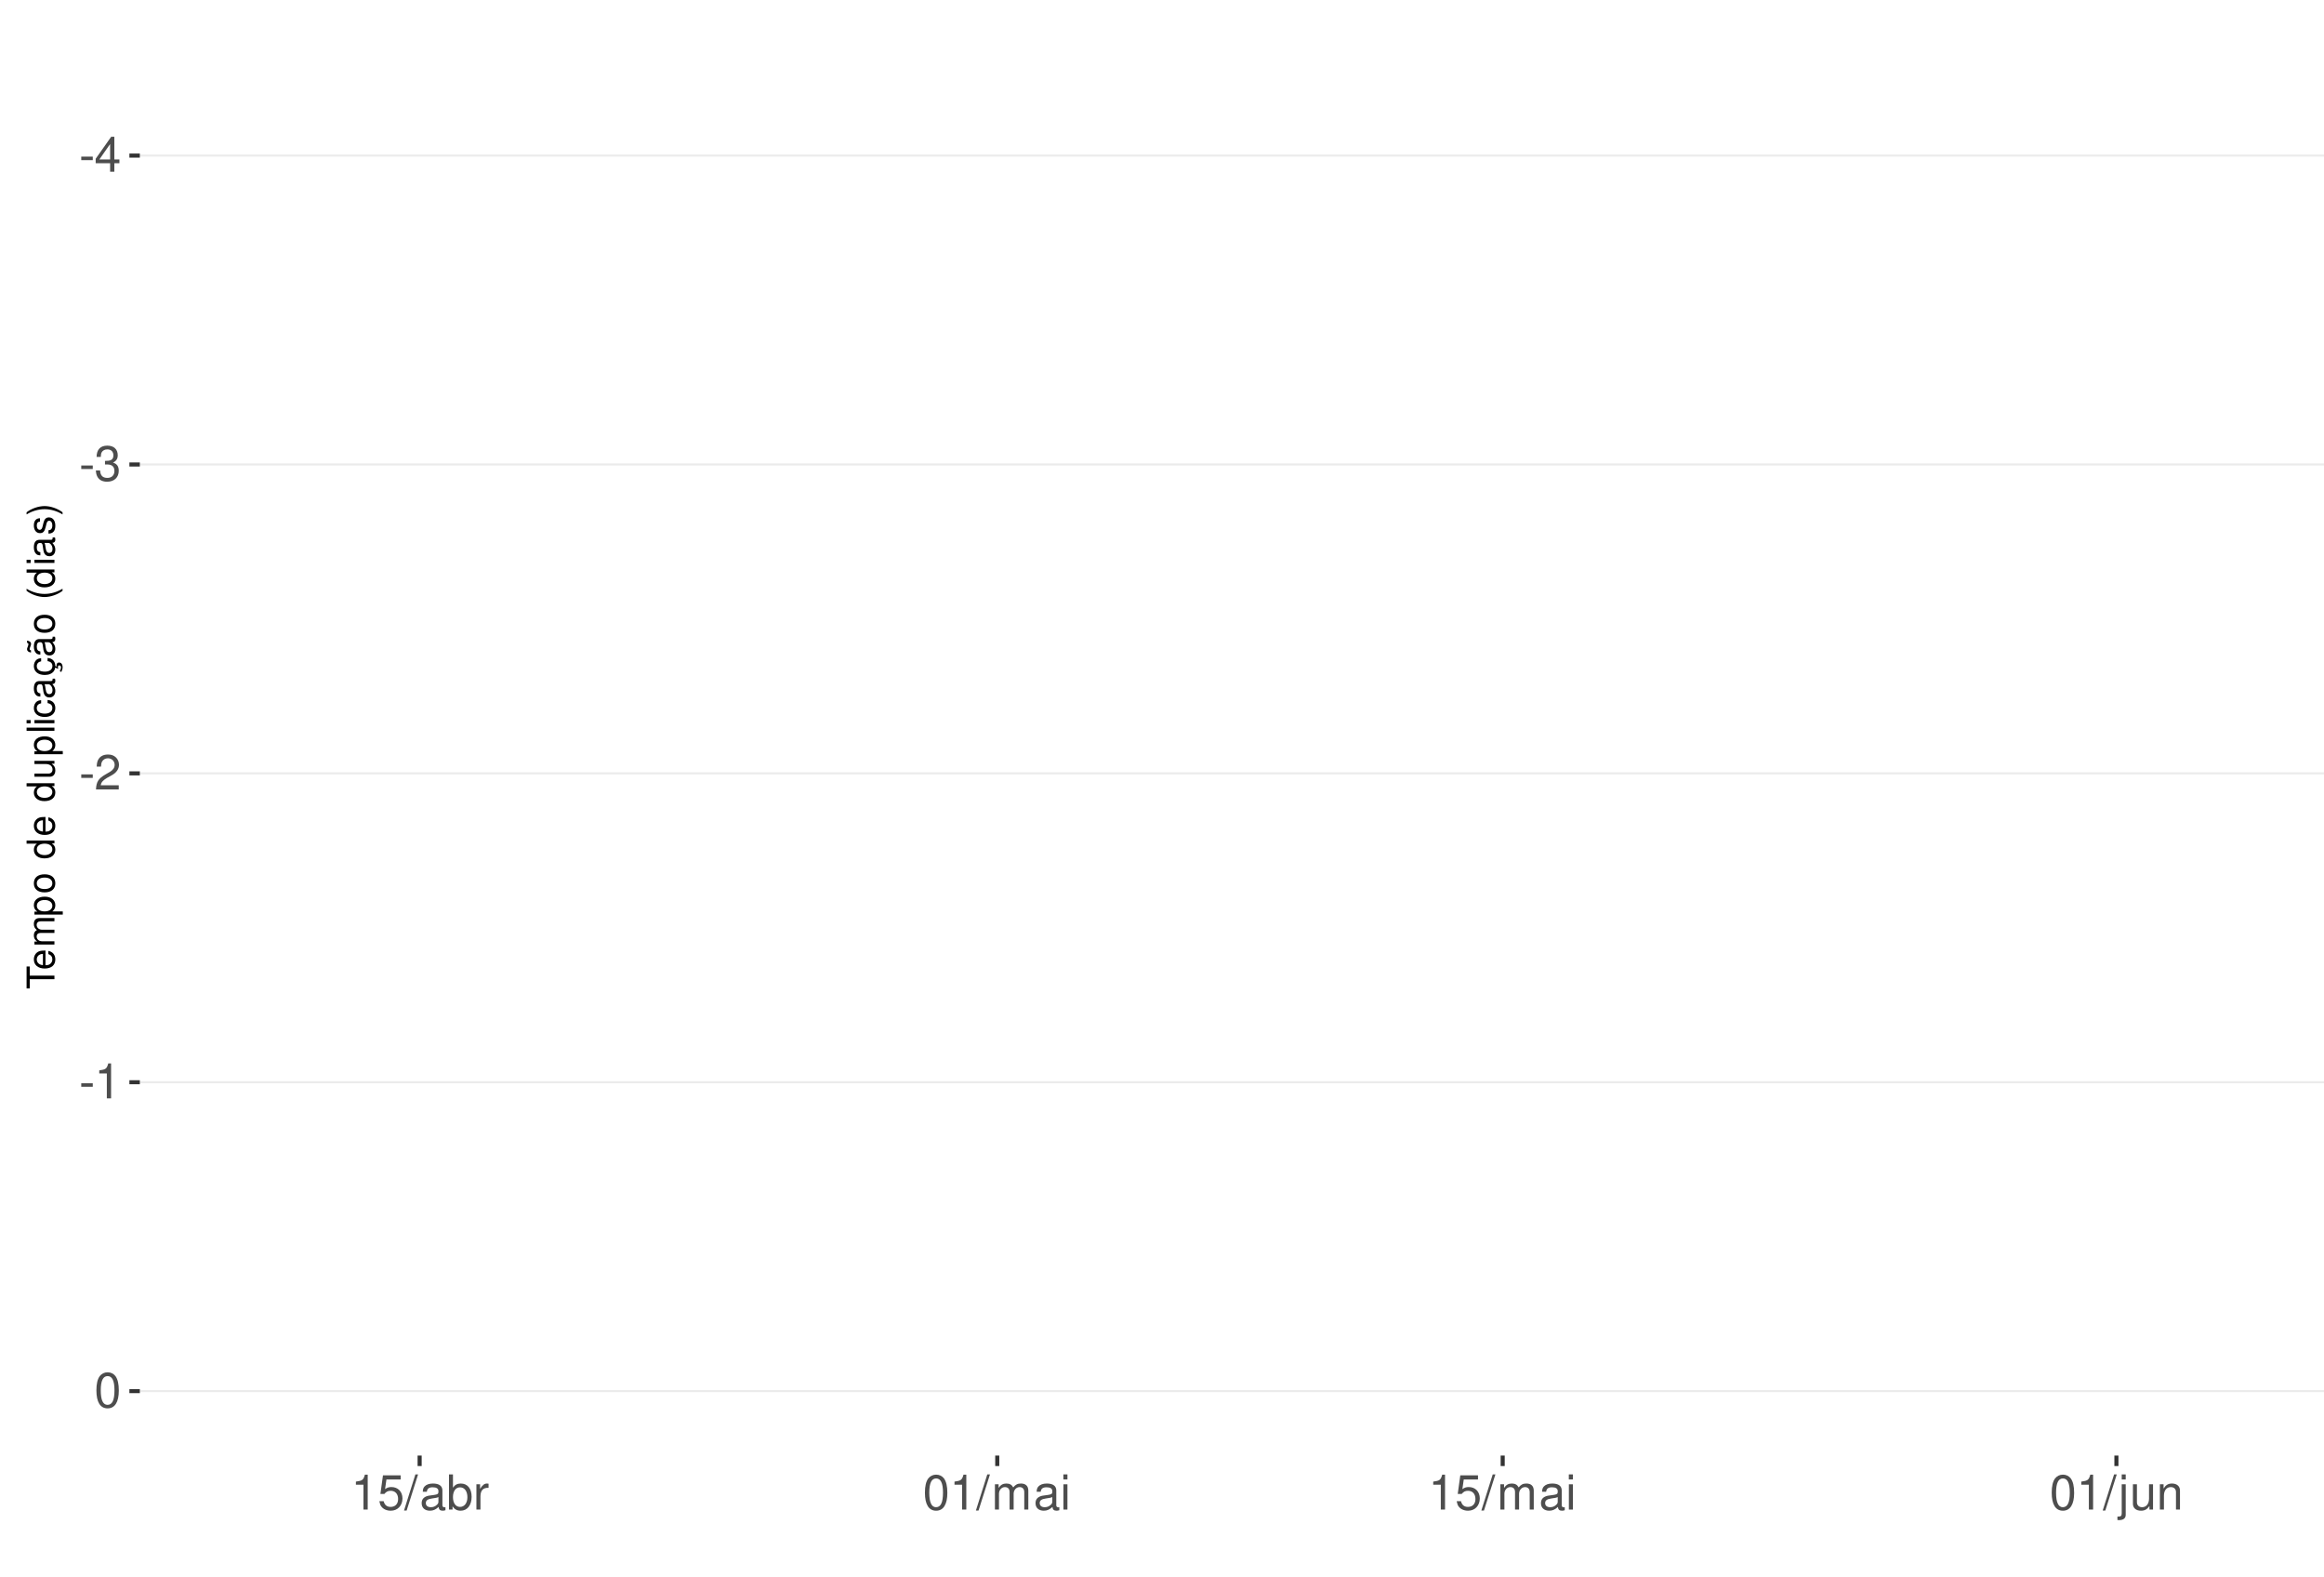
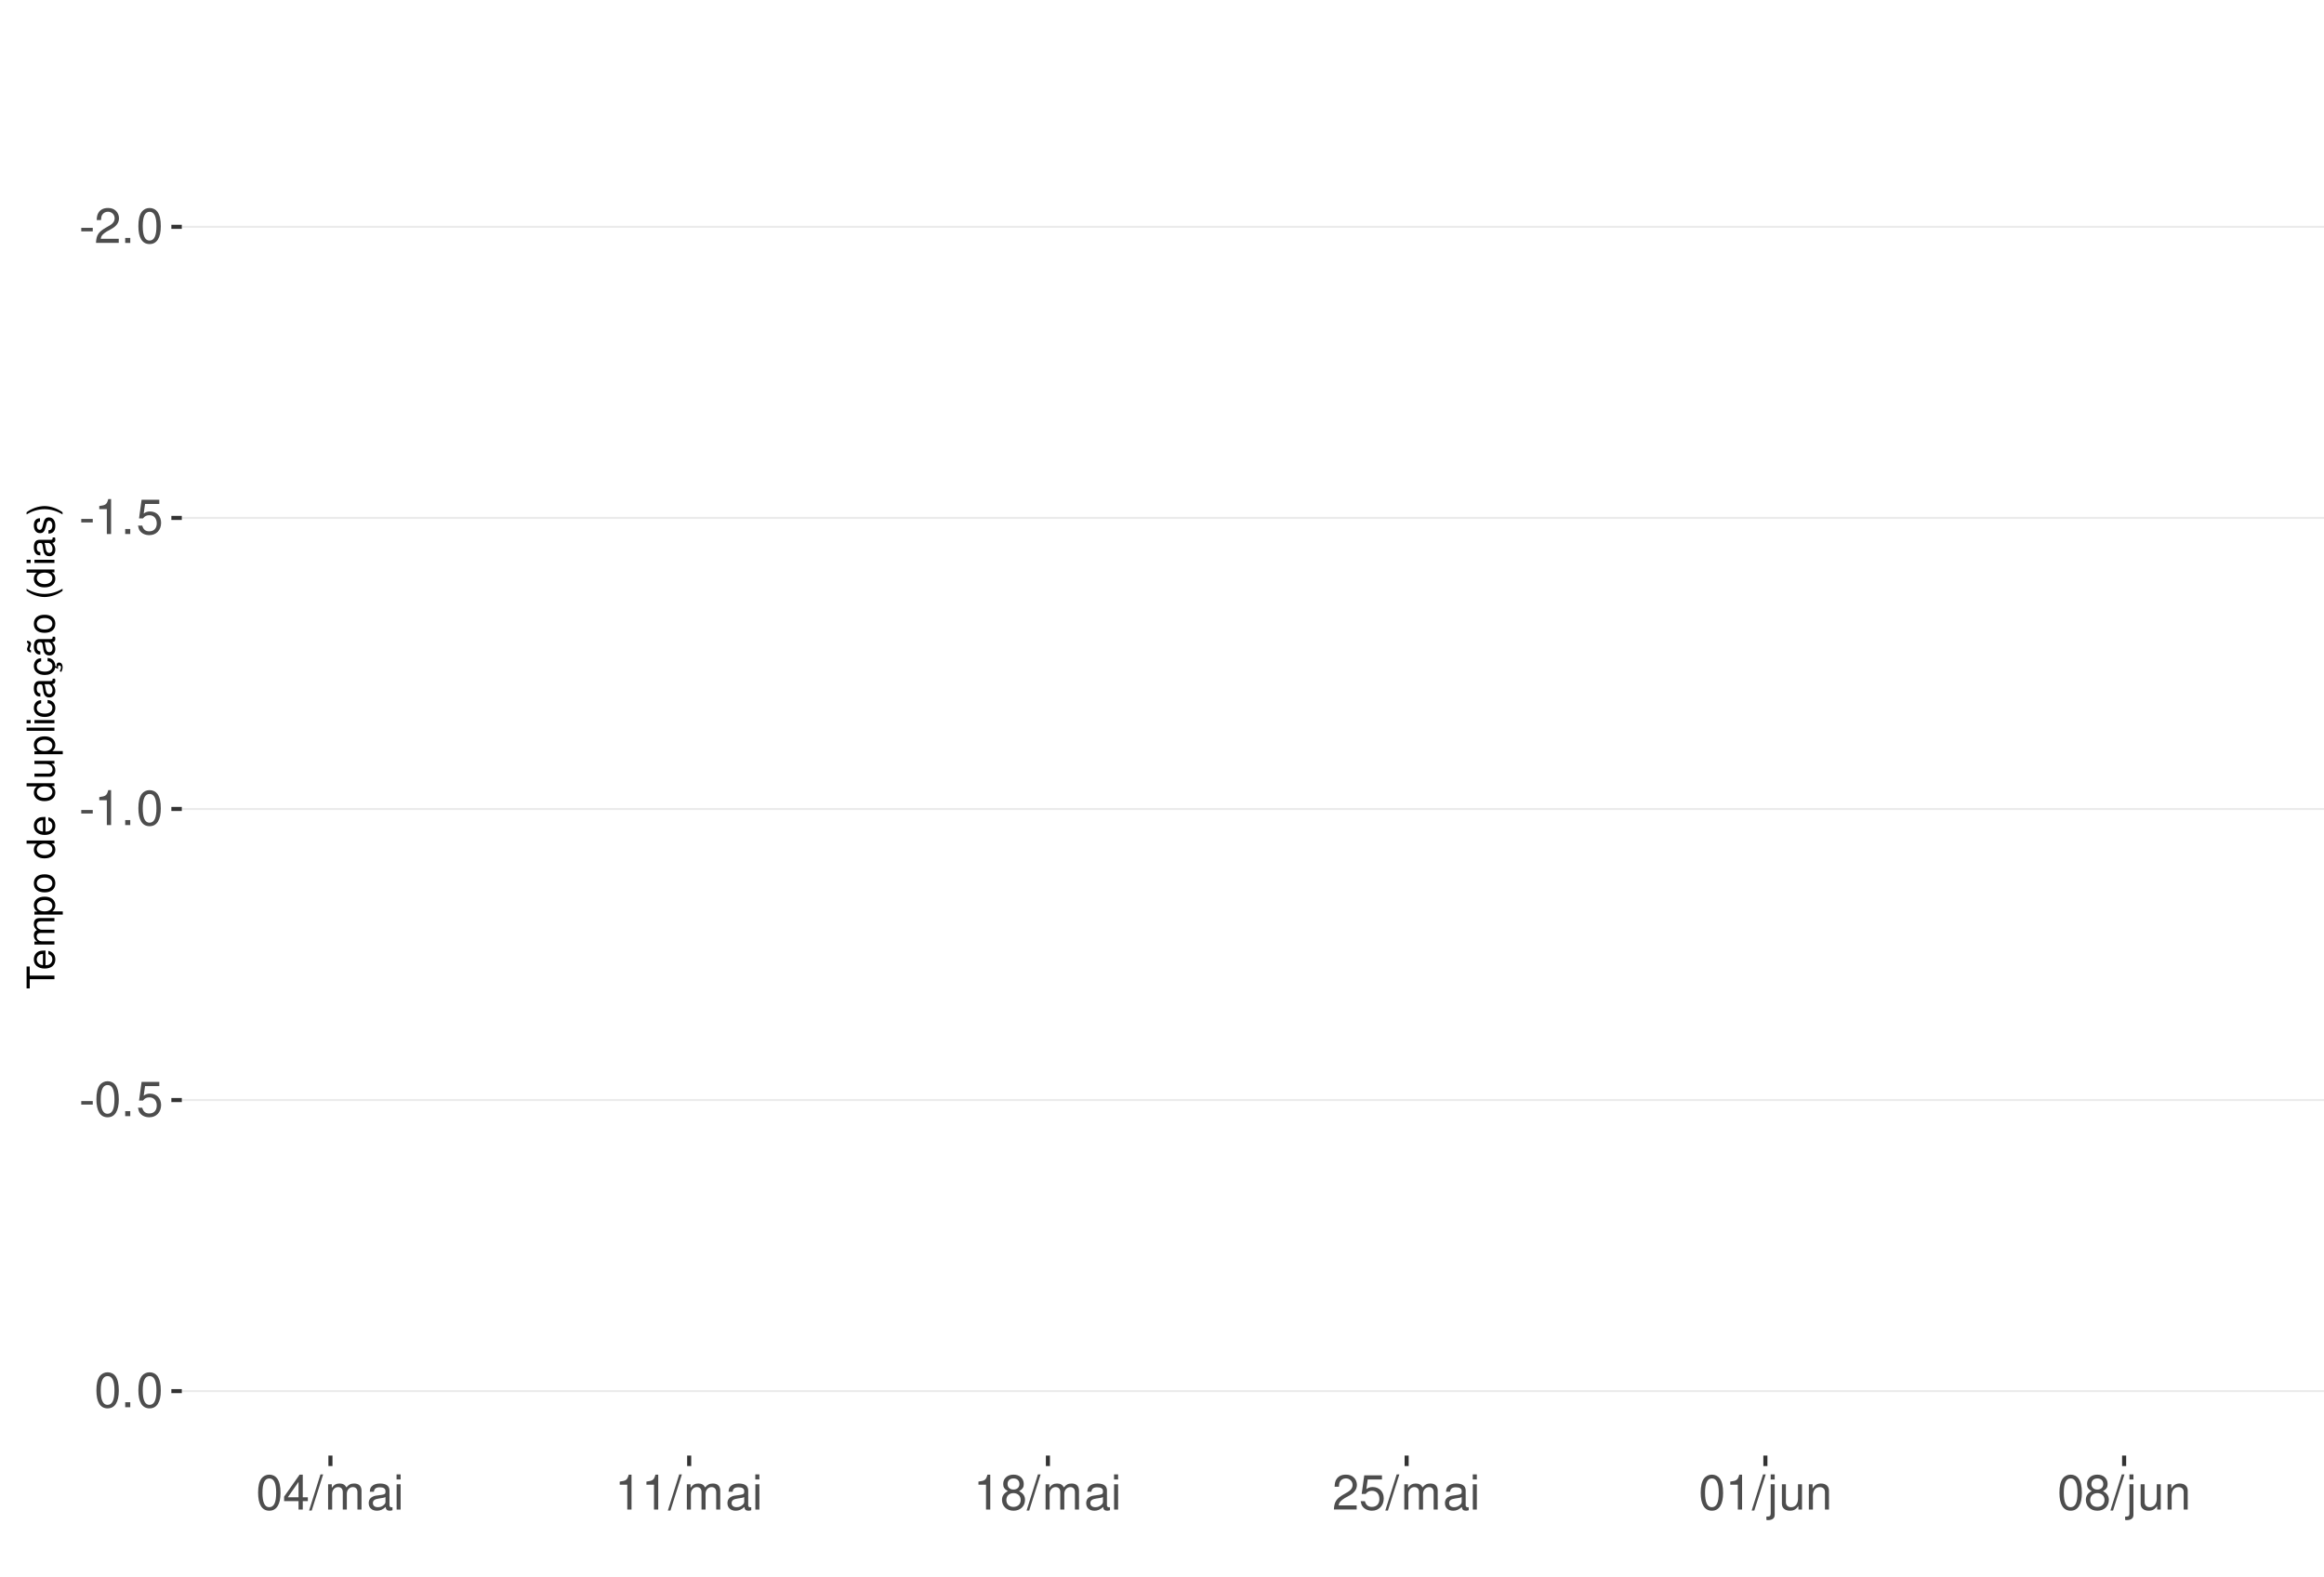
<svg xmlns="http://www.w3.org/2000/svg" xmlns:xlink="http://www.w3.org/1999/xlink" width="609pt" height="413pt" viewBox="0 0 609 413" version="1.1">
  <defs>
    <g>
      <symbol overflow="visible" id="glyph0-0">
        <path style="stroke:none;" d="" />
      </symbol>
      <symbol overflow="visible" id="glyph0-1">
        <path style="stroke:none;" d="M 3.594 -3.953 L 0.578 -3.953 L 0.578 -3.031 L 3.594 -3.031 Z M 3.594 -3.953 " />
      </symbol>
      <symbol overflow="visible" id="glyph0-2">
-         <path style="stroke:none;" d="M 4.141 -2.219 L 4.141 0 L 5.25 0 L 5.25 -2.219 L 6.578 -2.219 L 6.578 -3.219 L 5.25 -3.219 L 5.25 -9.156 L 4.422 -9.156 L 0.359 -3.391 L 0.359 -2.219 Z M 4.141 -3.219 L 1.328 -3.219 L 4.141 -7.25 Z M 4.141 -3.219 " />
+         <path style="stroke:none;" d="M 6.406 -1.094 L 1.688 -1.094 C 1.797 -1.859 2.203 -2.344 3.297 -3.016 L 4.562 -3.719 C 5.828 -4.422 6.469 -5.359 6.469 -6.484 C 6.469 -7.234 6.156 -7.953 5.625 -8.438 C 5.094 -8.922 4.438 -9.156 3.594 -9.156 C 2.453 -9.156 1.609 -8.75 1.109 -7.953 C 0.797 -7.484 0.656 -6.906 0.625 -5.984 L 1.75 -5.984 C 1.781 -6.609 1.859 -6.969 2.016 -7.281 C 2.297 -7.828 2.891 -8.172 3.562 -8.172 C 4.562 -8.172 5.328 -7.438 5.328 -6.453 C 5.328 -5.719 4.906 -5.094 4.109 -4.625 L 2.953 -3.953 C 1.078 -2.875 0.531 -2.016 0.438 -0.016 L 6.406 -0.016 Z M 6.406 -1.094 " />
      </symbol>
      <symbol overflow="visible" id="glyph0-3">
-         <path style="stroke:none;" d="M 2.797 -4.219 L 3.406 -4.219 C 4.625 -4.219 5.266 -3.641 5.266 -2.547 C 5.266 -1.391 4.562 -0.703 3.422 -0.703 C 2.188 -0.703 1.594 -1.312 1.516 -2.656 L 0.406 -2.656 C 0.453 -1.922 0.578 -1.438 0.797 -1.031 C 1.266 -0.156 2.141 0.297 3.359 0.297 C 5.219 0.297 6.406 -0.828 6.406 -2.562 C 6.406 -3.719 5.969 -4.359 4.891 -4.734 C 5.719 -5.078 6.141 -5.703 6.141 -6.625 C 6.141 -8.203 5.109 -9.156 3.406 -9.156 C 1.594 -9.156 0.625 -8.141 0.594 -6.203 L 1.703 -6.203 C 1.719 -6.766 1.766 -7.078 1.906 -7.359 C 2.172 -7.875 2.719 -8.172 3.422 -8.172 C 4.406 -8.172 5 -7.578 5 -6.594 C 5 -5.953 4.766 -5.562 4.281 -5.344 C 3.969 -5.219 3.562 -5.156 2.797 -5.156 Z M 2.797 -4.219 " />
+         <path style="stroke:none;" d="M 2.422 -1.312 L 1.094 -1.312 L 1.094 0 L 2.422 0 Z M 2.422 -1.312 " />
      </symbol>
      <symbol overflow="visible" id="glyph0-4">
-         <path style="stroke:none;" d="M 6.406 -1.094 L 1.688 -1.094 C 1.797 -1.859 2.203 -2.344 3.297 -3.016 L 4.562 -3.719 C 5.828 -4.422 6.469 -5.359 6.469 -6.484 C 6.469 -7.234 6.156 -7.953 5.625 -8.438 C 5.094 -8.922 4.438 -9.156 3.594 -9.156 C 2.453 -9.156 1.609 -8.75 1.109 -7.953 C 0.797 -7.484 0.656 -6.906 0.625 -5.984 L 1.75 -5.984 C 1.781 -6.609 1.859 -6.969 2.016 -7.281 C 2.297 -7.828 2.891 -8.172 3.562 -8.172 C 4.562 -8.172 5.328 -7.438 5.328 -6.453 C 5.328 -5.719 4.906 -5.094 4.109 -4.625 L 2.953 -3.953 C 1.078 -2.875 0.531 -2.016 0.438 -0.016 L 6.406 -0.016 Z M 6.406 -1.094 " />
+         <path style="stroke:none;" d="M 3.484 -9.156 C 2.641 -9.156 1.891 -8.766 1.422 -8.156 C 0.828 -7.344 0.547 -6.125 0.547 -4.422 C 0.547 -1.344 1.562 0.297 3.484 0.297 C 5.375 0.297 6.422 -1.344 6.422 -4.359 C 6.422 -6.125 6.141 -7.312 5.547 -8.156 C 5.078 -8.781 4.328 -9.156 3.484 -9.156 Z M 3.484 -8.156 C 4.688 -8.156 5.281 -6.938 5.281 -4.453 C 5.281 -1.844 4.703 -0.625 3.453 -0.625 C 2.281 -0.625 1.688 -1.891 1.688 -4.422 C 1.688 -6.938 2.281 -8.156 3.484 -8.156 Z M 3.484 -8.156 " />
      </symbol>
      <symbol overflow="visible" id="glyph0-5">
        <path style="stroke:none;" d="M 3.281 -6.516 L 3.281 0 L 4.391 0 L 4.391 -9.156 L 3.656 -9.156 C 3.266 -7.75 3.016 -7.562 1.297 -7.328 L 1.297 -6.516 Z M 3.281 -6.516 " />
      </symbol>
      <symbol overflow="visible" id="glyph0-6">
-         <path style="stroke:none;" d="M 3.484 -9.156 C 2.641 -9.156 1.891 -8.766 1.422 -8.156 C 0.828 -7.344 0.547 -6.125 0.547 -4.422 C 0.547 -1.344 1.562 0.297 3.484 0.297 C 5.375 0.297 6.422 -1.344 6.422 -4.359 C 6.422 -6.125 6.141 -7.312 5.547 -8.156 C 5.078 -8.781 4.328 -9.156 3.484 -9.156 Z M 3.484 -8.156 C 4.688 -8.156 5.281 -6.938 5.281 -4.453 C 5.281 -1.844 4.703 -0.625 3.453 -0.625 C 2.281 -0.625 1.688 -1.891 1.688 -4.422 C 1.688 -6.938 2.281 -8.156 3.484 -8.156 Z M 3.484 -8.156 " />
+         <path style="stroke:none;" d="M 6.031 -8.969 L 1.391 -8.969 L 0.719 -4.094 L 1.75 -4.094 C 2.266 -4.703 2.703 -4.922 3.406 -4.922 C 4.609 -4.922 5.359 -4.094 5.359 -2.766 C 5.359 -1.484 4.609 -0.703 3.391 -0.703 C 2.422 -0.703 1.828 -1.188 1.562 -2.203 L 0.438 -2.203 C 0.594 -1.469 0.719 -1.109 0.984 -0.781 C 1.5 -0.094 2.406 0.297 3.422 0.297 C 5.234 0.297 6.5 -1.031 6.5 -2.922 C 6.5 -4.703 5.312 -5.906 3.594 -5.906 C 2.969 -5.906 2.453 -5.75 1.938 -5.359 L 2.297 -7.875 L 6.031 -7.875 Z M 6.031 -8.969 " />
      </symbol>
      <symbol overflow="visible" id="glyph0-7">
-         <path style="stroke:none;" d="M 6.031 -8.969 L 1.391 -8.969 L 0.719 -4.094 L 1.75 -4.094 C 2.266 -4.703 2.703 -4.922 3.406 -4.922 C 4.609 -4.922 5.359 -4.094 5.359 -2.766 C 5.359 -1.484 4.609 -0.703 3.391 -0.703 C 2.422 -0.703 1.828 -1.188 1.562 -2.203 L 0.438 -2.203 C 0.594 -1.469 0.719 -1.109 0.984 -0.781 C 1.5 -0.094 2.406 0.297 3.422 0.297 C 5.234 0.297 6.5 -1.031 6.5 -2.922 C 6.5 -4.703 5.312 -5.906 3.594 -5.906 C 2.969 -5.906 2.453 -5.75 1.938 -5.359 L 2.297 -7.875 L 6.031 -7.875 Z M 6.031 -8.969 " />
+         <path style="stroke:none;" d="M 4.141 -2.219 L 4.141 0 L 5.25 0 L 5.25 -2.219 L 6.578 -2.219 L 6.578 -3.219 L 5.25 -3.219 L 5.25 -9.156 L 4.422 -9.156 L 0.359 -3.391 L 0.359 -2.219 Z M 4.141 -3.219 L 1.328 -3.219 L 4.141 -7.25 Z M 4.141 -3.219 " />
      </symbol>
      <symbol overflow="visible" id="glyph0-8">
        <path style="stroke:none;" d="M 2.891 -9.219 L -0.094 0.25 L 0.594 0.25 L 3.594 -9.219 Z M 2.891 -9.219 " />
      </symbol>
      <symbol overflow="visible" id="glyph0-9">
+         <path style="stroke:none;" d="M 0.891 -6.625 L 0.891 0 L 1.953 0 L 1.953 -4.156 C 1.953 -5.125 2.641 -5.891 3.5 -5.891 C 4.297 -5.891 4.734 -5.422 4.734 -4.562 L 4.734 0 L 5.797 0 L 5.797 -4.156 C 5.797 -5.125 6.5 -5.891 7.359 -5.891 C 8.125 -5.891 8.578 -5.406 8.578 -4.562 L 8.578 0 L 9.641 0 L 9.641 -4.969 C 9.641 -6.156 8.953 -6.828 7.719 -6.828 C 6.828 -6.828 6.297 -6.562 5.688 -5.812 C 5.297 -6.516 4.766 -6.828 3.891 -6.828 C 3.016 -6.828 2.422 -6.5 1.859 -5.688 L 1.859 -6.625 Z M 0.891 -6.625 " />
+       </symbol>
+       <symbol overflow="visible" id="glyph0-10">
        <path style="stroke:none;" d="M 6.766 -0.625 C 6.656 -0.594 6.609 -0.594 6.547 -0.594 C 6.172 -0.594 5.969 -0.781 5.969 -1.109 L 5.969 -5.016 C 5.969 -6.188 5.109 -6.828 3.484 -6.828 C 2.5 -6.828 1.734 -6.547 1.281 -6.047 C 0.969 -5.703 0.844 -5.328 0.828 -4.672 L 1.891 -4.672 C 1.969 -5.484 2.453 -5.844 3.438 -5.844 C 4.406 -5.844 4.922 -5.5 4.922 -4.859 L 4.922 -4.578 C 4.906 -4.125 4.688 -3.969 3.828 -3.844 C 2.328 -3.656 2.094 -3.609 1.703 -3.438 C 0.922 -3.109 0.531 -2.531 0.531 -1.672 C 0.531 -0.469 1.359 0.297 2.703 0.297 C 3.547 0.297 4.219 0 4.969 -0.688 C 5.031 0 5.359 0.297 6.047 0.297 C 6.281 0.297 6.422 0.266 6.766 0.172 Z M 4.922 -2.094 C 4.922 -1.734 4.828 -1.516 4.5 -1.234 C 4.078 -0.828 3.562 -0.625 2.938 -0.625 C 2.109 -0.625 1.625 -1.031 1.625 -1.703 C 1.625 -2.391 2.094 -2.75 3.234 -2.906 C 4.359 -3.062 4.562 -3.109 4.922 -3.281 Z M 4.922 -2.094 " />
      </symbol>
-       <symbol overflow="visible" id="glyph0-10">
-         <path style="stroke:none;" d="M 0.688 -9.219 L 0.688 0 L 1.625 0 L 1.625 -0.844 C 2.141 -0.078 2.812 0.297 3.734 0.297 C 5.484 0.297 6.625 -1.141 6.625 -3.344 C 6.625 -5.5 5.547 -6.828 3.781 -6.828 C 2.875 -6.828 2.234 -6.484 1.734 -5.734 L 1.734 -9.219 Z M 3.578 -5.828 C 4.766 -5.828 5.516 -4.812 5.516 -3.234 C 5.516 -1.719 4.734 -0.703 3.578 -0.703 C 2.453 -0.703 1.734 -1.703 1.734 -3.266 C 1.734 -4.828 2.453 -5.828 3.578 -5.828 Z M 3.578 -5.828 " />
-       </symbol>
      <symbol overflow="visible" id="glyph0-11">
-         <path style="stroke:none;" d="M 0.875 -6.625 L 0.875 0 L 1.938 0 L 1.938 -3.438 C 1.953 -5.031 2.609 -5.75 4.062 -5.703 L 4.062 -6.781 C 3.891 -6.812 3.781 -6.828 3.656 -6.828 C 2.969 -6.828 2.453 -6.422 1.844 -5.422 L 1.844 -6.625 Z M 0.875 -6.625 " />
+         <path style="stroke:none;" d="M 1.891 -6.625 L 0.844 -6.625 L 0.844 0 L 1.891 0 Z M 1.891 -9.219 L 0.828 -9.219 L 0.828 -7.891 L 1.891 -7.891 Z M 1.891 -9.219 " />
      </symbol>
      <symbol overflow="visible" id="glyph0-12">
-         <path style="stroke:none;" d="M 0.891 -6.625 L 0.891 0 L 1.953 0 L 1.953 -4.156 C 1.953 -5.125 2.641 -5.891 3.5 -5.891 C 4.297 -5.891 4.734 -5.422 4.734 -4.562 L 4.734 0 L 5.797 0 L 5.797 -4.156 C 5.797 -5.125 6.5 -5.891 7.359 -5.891 C 8.125 -5.891 8.578 -5.406 8.578 -4.562 L 8.578 0 L 9.641 0 L 9.641 -4.969 C 9.641 -6.156 8.953 -6.828 7.719 -6.828 C 6.828 -6.828 6.297 -6.562 5.688 -5.812 C 5.297 -6.516 4.766 -6.828 3.891 -6.828 C 3.016 -6.828 2.422 -6.5 1.859 -5.688 L 1.859 -6.625 Z M 0.891 -6.625 " />
+         <path style="stroke:none;" d="M 4.953 -4.828 C 5.891 -5.391 6.172 -5.844 6.172 -6.703 C 6.172 -8.156 5.078 -9.156 3.484 -9.156 C 1.891 -9.156 0.781 -8.156 0.781 -6.719 C 0.781 -5.844 1.078 -5.406 2 -4.828 C 0.969 -4.297 0.469 -3.562 0.469 -2.547 C 0.469 -0.875 1.703 0.297 3.484 0.297 C 5.25 0.297 6.5 -0.875 6.5 -2.547 C 6.5 -3.562 5.984 -4.297 4.953 -4.828 Z M 3.484 -8.156 C 4.422 -8.156 5.031 -7.594 5.031 -6.688 C 5.031 -5.828 4.422 -5.25 3.484 -5.25 C 2.531 -5.25 1.922 -5.828 1.922 -6.703 C 1.922 -7.594 2.531 -8.156 3.484 -8.156 Z M 3.484 -4.312 C 4.594 -4.312 5.359 -3.578 5.359 -2.516 C 5.359 -1.422 4.609 -0.703 3.453 -0.703 C 2.359 -0.703 1.609 -1.438 1.609 -2.5 C 1.609 -3.594 2.359 -4.312 3.484 -4.312 Z M 3.484 -4.312 " />
      </symbol>
      <symbol overflow="visible" id="glyph0-13">
-         <path style="stroke:none;" d="M 1.891 -6.625 L 0.844 -6.625 L 0.844 0 L 1.891 0 Z M 1.891 -9.219 L 0.828 -9.219 L 0.828 -7.891 L 1.891 -7.891 Z M 1.891 -9.219 " />
+         <path style="stroke:none;" d="M 0.891 -6.625 L 0.891 0.969 C 0.891 1.625 0.688 1.828 0.031 1.828 C -0.047 1.828 -0.094 1.828 -0.234 1.828 L -0.234 2.719 C -0.094 2.75 -0.031 2.766 0.125 2.766 C 1.312 2.766 1.938 2.297 1.938 1.375 L 1.938 -6.625 Z M 1.938 -9.219 L 0.891 -9.219 L 0.891 -7.891 L 1.938 -7.891 Z M 1.938 -9.219 " />
      </symbol>
      <symbol overflow="visible" id="glyph0-14">
-         <path style="stroke:none;" d="M 0.891 -6.625 L 0.891 0.969 C 0.891 1.625 0.688 1.828 0.031 1.828 C -0.047 1.828 -0.094 1.828 -0.234 1.828 L -0.234 2.719 C -0.094 2.75 -0.031 2.766 0.125 2.766 C 1.312 2.766 1.938 2.297 1.938 1.375 L 1.938 -6.625 Z M 1.938 -9.219 L 0.891 -9.219 L 0.891 -7.891 L 1.938 -7.891 Z M 1.938 -9.219 " />
+         <path style="stroke:none;" d="M 6.094 0 L 6.094 -6.625 L 5.047 -6.625 L 5.047 -2.875 C 5.047 -1.516 4.344 -0.625 3.234 -0.625 C 2.406 -0.625 1.875 -1.141 1.875 -1.938 L 1.875 -6.625 L 0.828 -6.625 L 0.828 -1.516 C 0.828 -0.422 1.641 0.297 2.938 0.297 C 3.906 0.297 4.531 -0.047 5.156 -0.922 L 5.156 0 Z M 6.094 0 " />
      </symbol>
      <symbol overflow="visible" id="glyph0-15">
-         <path style="stroke:none;" d="M 6.094 0 L 6.094 -6.625 L 5.047 -6.625 L 5.047 -2.875 C 5.047 -1.516 4.344 -0.625 3.234 -0.625 C 2.406 -0.625 1.875 -1.141 1.875 -1.938 L 1.875 -6.625 L 0.828 -6.625 L 0.828 -1.516 C 0.828 -0.422 1.641 0.297 2.938 0.297 C 3.906 0.297 4.531 -0.047 5.156 -0.922 L 5.156 0 Z M 6.094 0 " />
-       </symbol>
-       <symbol overflow="visible" id="glyph0-16">
        <path style="stroke:none;" d="M 0.891 -6.625 L 0.891 0 L 1.953 0 L 1.953 -3.656 C 1.953 -5.016 2.656 -5.891 3.75 -5.891 C 4.578 -5.891 5.109 -5.391 5.109 -4.594 L 5.109 0 L 6.156 0 L 6.156 -5.016 C 6.156 -6.109 5.344 -6.828 4.062 -6.828 C 3.078 -6.828 2.438 -6.438 1.859 -5.516 L 1.859 -6.625 Z M 0.891 -6.625 " />
      </symbol>
      <symbol overflow="visible" id="glyph1-0">
        <path style="stroke:none;" d="" />
      </symbol>
      <symbol overflow="visible" id="glyph1-1">
        <path style="stroke:none;" d="M -6.469 -3.547 L -6.469 -5.938 L -7.297 -5.938 L -7.297 -0.203 L -6.469 -0.203 L -6.469 -2.609 L 0 -2.609 L 0 -3.547 Z M -6.469 -3.547 " />
      </symbol>
      <symbol overflow="visible" id="glyph1-2">
        <path style="stroke:none;" d="M -2.344 -5.125 C -3.141 -5.125 -3.625 -5.062 -4.016 -4.922 C -4.875 -4.578 -5.391 -3.781 -5.391 -2.797 C -5.391 -1.344 -4.281 -0.406 -2.547 -0.406 C -0.812 -0.406 0.234 -1.297 0.234 -2.781 C 0.234 -3.984 -0.453 -4.812 -1.594 -5.016 L -1.594 -4.188 C -0.906 -3.953 -0.547 -3.484 -0.547 -2.812 C -0.547 -2.281 -0.781 -1.828 -1.219 -1.547 C -1.516 -1.344 -1.812 -1.281 -2.344 -1.266 Z M -3.016 -1.297 C -3.984 -1.359 -4.625 -1.953 -4.625 -2.797 C -4.625 -3.641 -3.953 -4.234 -3.016 -4.234 Z M -3.016 -1.297 " />
      </symbol>
      <symbol overflow="visible" id="glyph1-3">
        <path style="stroke:none;" d="M -5.234 -0.703 L 0 -0.703 L 0 -1.547 L -3.297 -1.547 C -4.047 -1.547 -4.656 -2.094 -4.656 -2.766 C -4.656 -3.391 -4.281 -3.734 -3.609 -3.734 L 0 -3.734 L 0 -4.578 L -3.297 -4.578 C -4.047 -4.578 -4.656 -5.125 -4.656 -5.812 C -4.656 -6.422 -4.266 -6.781 -3.609 -6.781 L 0 -6.781 L 0 -7.625 L -3.938 -7.625 C -4.875 -7.625 -5.391 -7.078 -5.391 -6.094 C -5.391 -5.406 -5.188 -4.984 -4.594 -4.484 C -5.156 -4.188 -5.391 -3.766 -5.391 -3.078 C -5.391 -2.375 -5.125 -1.906 -4.5 -1.469 L -5.234 -1.469 Z M -5.234 -0.703 " />
      </symbol>
      <symbol overflow="visible" id="glyph1-4">
        <path style="stroke:none;" d="M 2.188 -0.547 L 2.188 -1.375 L -0.547 -1.375 C -0.016 -1.812 0.234 -2.312 0.234 -2.984 C 0.234 -4.344 -0.859 -5.234 -2.531 -5.234 C -4.297 -5.234 -5.391 -4.375 -5.391 -2.984 C -5.391 -2.266 -5.062 -1.703 -4.453 -1.312 L -5.234 -1.312 L -5.234 -0.547 Z M -4.609 -2.844 C -4.609 -3.766 -3.797 -4.359 -2.547 -4.359 C -1.359 -4.359 -0.547 -3.75 -0.547 -2.844 C -0.547 -1.953 -1.344 -1.375 -2.578 -1.375 C -3.812 -1.375 -4.609 -1.953 -4.609 -2.844 Z M -4.609 -2.844 " />
      </symbol>
      <symbol overflow="visible" id="glyph1-5">
        <path style="stroke:none;" d="M -5.391 -2.719 C -5.391 -1.234 -4.344 -0.359 -2.578 -0.359 C -0.812 -0.359 0.234 -1.234 0.234 -2.734 C 0.234 -4.203 -0.812 -5.094 -2.547 -5.094 C -4.359 -5.094 -5.391 -4.234 -5.391 -2.719 Z M -4.625 -2.734 C -4.625 -3.672 -3.844 -4.234 -2.547 -4.234 C -1.312 -4.234 -0.547 -3.656 -0.547 -2.734 C -0.547 -1.797 -1.312 -1.234 -2.578 -1.234 C -3.844 -1.234 -4.625 -1.797 -4.625 -2.734 Z M -4.625 -2.734 " />
      </symbol>
      <symbol overflow="visible" id="glyph1-6">
        <path style="stroke:none;" d="" />
      </symbol>
      <symbol overflow="visible" id="glyph1-7">
        <path style="stroke:none;" d="M -7.297 -4.953 L -7.297 -4.125 L -4.578 -4.125 C -5.109 -3.766 -5.391 -3.203 -5.391 -2.516 C -5.391 -1.156 -4.297 -0.266 -2.625 -0.266 C -0.859 -0.266 0.234 -1.125 0.234 -2.547 C 0.234 -3.266 -0.047 -3.766 -0.688 -4.203 L 0 -4.203 L 0 -4.953 Z M -4.609 -2.656 C -4.609 -3.547 -3.812 -4.125 -2.562 -4.125 C -1.344 -4.125 -0.547 -3.547 -0.547 -2.656 C -0.547 -1.734 -1.359 -1.125 -2.578 -1.125 C -3.797 -1.125 -4.609 -1.734 -4.609 -2.656 Z M -4.609 -2.656 " />
      </symbol>
      <symbol overflow="visible" id="glyph1-8">
        <path style="stroke:none;" d="M 0 -4.812 L -5.234 -4.812 L -5.234 -3.984 L -2.266 -3.984 C -1.203 -3.984 -0.5 -3.438 -0.5 -2.562 C -0.5 -1.906 -0.906 -1.484 -1.531 -1.484 L -5.234 -1.484 L -5.234 -0.656 L -1.203 -0.656 C -0.328 -0.656 0.234 -1.297 0.234 -2.312 C 0.234 -3.094 -0.047 -3.578 -0.734 -4.062 L 0 -4.062 Z M 0 -4.812 " />
      </symbol>
      <symbol overflow="visible" id="glyph1-9">
        <path style="stroke:none;" d="M -7.297 -1.516 L -7.297 -0.688 L 0 -0.688 L 0 -1.516 Z M -7.297 -1.516 " />
      </symbol>
      <symbol overflow="visible" id="glyph1-10">
        <path style="stroke:none;" d="M -5.234 -1.5 L -5.234 -0.672 L 0 -0.672 L 0 -1.5 Z M -7.297 -1.5 L -7.297 -0.656 L -6.234 -0.656 L -6.234 -1.5 Z M -7.297 -1.5 " />
      </symbol>
      <symbol overflow="visible" id="glyph1-11">
        <path style="stroke:none;" d="M -3.484 -4.703 C -3.984 -4.672 -4.312 -4.562 -4.609 -4.359 C -5.094 -4 -5.391 -3.375 -5.391 -2.641 C -5.391 -1.219 -4.266 -0.312 -2.531 -0.312 C -0.844 -0.312 0.234 -1.203 0.234 -2.625 C 0.234 -3.875 -0.516 -4.672 -1.797 -4.766 L -1.797 -3.938 C -0.953 -3.797 -0.547 -3.359 -0.547 -2.656 C -0.547 -1.734 -1.297 -1.188 -2.531 -1.188 C -3.844 -1.188 -4.625 -1.719 -4.625 -2.625 C -4.625 -3.328 -4.203 -3.766 -3.484 -3.875 Z M -3.484 -4.703 " />
      </symbol>
      <symbol overflow="visible" id="glyph1-12">
        <path style="stroke:none;" d="M -0.484 -5.344 C -0.469 -5.266 -0.469 -5.219 -0.469 -5.172 C -0.469 -4.875 -0.625 -4.719 -0.875 -4.719 L -3.953 -4.719 C -4.891 -4.719 -5.391 -4.047 -5.391 -2.75 C -5.391 -1.984 -5.172 -1.375 -4.781 -1.016 C -4.516 -0.766 -4.203 -0.672 -3.688 -0.656 L -3.688 -1.484 C -4.328 -1.562 -4.625 -1.938 -4.625 -2.719 C -4.625 -3.484 -4.344 -3.891 -3.844 -3.891 L -3.625 -3.891 C -3.266 -3.875 -3.125 -3.703 -3.047 -3.016 C -2.891 -1.844 -2.844 -1.656 -2.719 -1.344 C -2.453 -0.734 -2 -0.422 -1.312 -0.422 C -0.375 -0.422 0.234 -1.078 0.234 -2.141 C 0.234 -2.797 0 -3.328 -0.547 -3.922 C 0 -3.984 0.234 -4.234 0.234 -4.781 C 0.234 -4.953 0.203 -5.062 0.141 -5.344 Z M -1.656 -3.891 C -1.375 -3.891 -1.203 -3.812 -0.969 -3.562 C -0.656 -3.219 -0.5 -2.812 -0.5 -2.312 C -0.5 -1.672 -0.812 -1.297 -1.344 -1.297 C -1.891 -1.297 -2.172 -1.656 -2.297 -2.547 C -2.422 -3.438 -2.453 -3.609 -2.594 -3.891 Z M -1.656 -3.891 " />
      </symbol>
      <symbol overflow="visible" id="glyph1-13">
        <path style="stroke:none;" d="M 0.234 -2.641 C 0.234 -3.875 -0.547 -4.703 -1.797 -4.766 L -1.797 -3.938 C -0.953 -3.797 -0.531 -3.359 -0.531 -2.656 C -0.531 -1.734 -1.281 -1.188 -2.516 -1.188 C -3.844 -1.188 -4.625 -1.719 -4.625 -2.625 C -4.625 -3.328 -4.203 -3.766 -3.484 -3.875 L -3.484 -4.703 C -3.984 -4.672 -4.312 -4.562 -4.609 -4.359 C -5.094 -4 -5.391 -3.375 -5.391 -2.641 C -5.391 -1.219 -4.266 -0.312 -2.531 -0.312 C -1.469 -0.312 -0.625 -0.672 -0.156 -1.312 C 0.047 -1.594 0.125 -1.812 0.203 -2.25 L 0.922 -1.938 L 0.984 -2.062 C 0.938 -2.188 0.906 -2.25 0.906 -2.375 C 0.906 -2.656 1.047 -2.828 1.281 -2.828 C 1.547 -2.828 1.734 -2.594 1.734 -2.297 C 1.734 -2.031 1.672 -1.844 1.438 -1.406 L 1.406 -1.312 L 1.812 -1.094 C 2.078 -1.75 2.141 -1.953 2.141 -2.344 C 2.141 -3.109 1.781 -3.578 1.203 -3.578 C 0.781 -3.578 0.547 -3.297 0.547 -2.797 C 0.547 -2.703 0.547 -2.641 0.562 -2.516 Z M 0.234 -2.641 " />
      </symbol>
      <symbol overflow="visible" id="glyph1-14">
        <path style="stroke:none;" d="M -0.484 -5.344 C -0.469 -5.266 -0.469 -5.219 -0.469 -5.172 C -0.469 -4.875 -0.625 -4.719 -0.875 -4.719 L -3.953 -4.719 C -4.891 -4.719 -5.391 -4.047 -5.391 -2.75 C -5.391 -1.984 -5.172 -1.375 -4.781 -1.016 C -4.516 -0.766 -4.203 -0.672 -3.688 -0.656 L -3.688 -1.484 C -4.328 -1.562 -4.625 -1.938 -4.625 -2.719 C -4.625 -3.484 -4.344 -3.891 -3.844 -3.891 L -3.625 -3.891 C -3.266 -3.875 -3.125 -3.703 -3.047 -3.016 C -2.891 -1.844 -2.844 -1.656 -2.719 -1.344 C -2.453 -0.734 -2 -0.422 -1.312 -0.422 C -0.375 -0.422 0.234 -1.078 0.234 -2.141 C 0.234 -2.797 0 -3.328 -0.547 -3.922 C 0 -3.984 0.234 -4.234 0.234 -4.781 C 0.234 -4.953 0.203 -5.062 0.141 -5.344 Z M -1.656 -3.891 C -1.375 -3.891 -1.203 -3.812 -0.969 -3.562 C -0.656 -3.219 -0.5 -2.812 -0.5 -2.312 C -0.5 -1.672 -0.812 -1.297 -1.344 -1.297 C -1.891 -1.297 -2.172 -1.656 -2.297 -2.547 C -2.422 -3.438 -2.453 -3.609 -2.594 -3.891 Z M -7.172 -3.75 C -6.922 -3.672 -6.812 -3.547 -6.812 -3.375 C -6.812 -3.25 -6.875 -2.984 -6.984 -2.734 C -7.156 -2.312 -7.172 -2.25 -7.172 -2.047 C -7.172 -1.594 -6.797 -1.297 -6.141 -1.188 L -6.141 -1.766 C -6.375 -1.812 -6.5 -1.938 -6.5 -2.094 C -6.5 -2.203 -6.469 -2.344 -6.375 -2.578 C -6.156 -3.156 -6.125 -3.234 -6.125 -3.438 C -6.125 -3.922 -6.484 -4.219 -7.172 -4.312 Z M -7.172 -3.75 " />
      </symbol>
      <symbol overflow="visible" id="glyph1-15">
        <path style="stroke:none;" d="M -7.297 -2.359 C -5.984 -1.359 -4.156 -0.734 -2.594 -0.734 C -1.016 -0.734 0.812 -1.359 2.125 -2.359 L 2.125 -2.906 C 0.688 -2.031 -0.984 -1.547 -2.594 -1.547 C -4.188 -1.547 -5.875 -2.031 -7.297 -2.906 Z M -7.297 -2.359 " />
      </symbol>
      <symbol overflow="visible" id="glyph1-16">
        <path style="stroke:none;" d="M -3.781 -4.375 C -4.812 -4.375 -5.391 -3.688 -5.391 -2.484 C -5.391 -1.266 -4.766 -0.469 -3.797 -0.469 C -2.969 -0.469 -2.578 -0.891 -2.281 -2.125 L -2.094 -2.906 C -1.953 -3.484 -1.734 -3.719 -1.375 -3.719 C -0.875 -3.719 -0.547 -3.234 -0.547 -2.5 C -0.547 -2.047 -0.672 -1.672 -0.891 -1.453 C -1.047 -1.328 -1.188 -1.266 -1.562 -1.219 L -1.562 -0.344 C -0.344 -0.375 0.234 -1.062 0.234 -2.438 C 0.234 -3.75 -0.422 -4.594 -1.438 -4.594 C -2.203 -4.594 -2.641 -4.156 -2.891 -3.109 L -3.078 -2.312 C -3.234 -1.625 -3.453 -1.344 -3.828 -1.344 C -4.312 -1.344 -4.625 -1.766 -4.625 -2.453 C -4.625 -3.125 -4.328 -3.484 -3.781 -3.5 Z M -3.781 -4.375 " />
      </symbol>
      <symbol overflow="visible" id="glyph1-17">
        <path style="stroke:none;" d="M 2.125 -0.938 C 0.812 -1.938 -1.016 -2.562 -2.578 -2.562 C -4.156 -2.562 -5.984 -1.938 -7.297 -0.938 L -7.297 -0.375 C -5.859 -1.266 -4.188 -1.75 -2.578 -1.75 C -0.984 -1.75 0.703 -1.266 2.125 -0.375 Z M 2.125 -0.938 " />
      </symbol>
    </g>
    <clipPath id="clip1">
-       <path d="M 36.645 9.961 L 609 9.961 L 609 381.328 L 36.645 381.328 Z M 36.645 9.961 " />
+       <path d="M 47.645 9.961 L 609 9.961 L 609 381.328 L 47.645 381.328 Z M 47.645 9.961 " />
    </clipPath>
    <clipPath id="clip2">
-       <path d="M 36.645 40 L 609 40 L 609 42 L 36.645 42 Z M 36.645 40 " />
+       <path d="M 47.645 59 L 609 59 L 609 60 L 47.645 60 Z M 47.645 59 " />
    </clipPath>
    <clipPath id="clip3">
-       <path d="M 36.645 121 L 609 121 L 609 122 L 36.645 122 Z M 36.645 121 " />
+       <path d="M 47.645 135 L 609 135 L 609 136 L 47.645 136 Z M 47.645 135 " />
    </clipPath>
    <clipPath id="clip4">
-       <path d="M 36.645 202 L 609 202 L 609 203 L 36.645 203 Z M 36.645 202 " />
+       <path d="M 47.645 211 L 609 211 L 609 213 L 47.645 213 Z M 47.645 211 " />
    </clipPath>
    <clipPath id="clip5">
-       <path d="M 36.645 283 L 609 283 L 609 284 L 36.645 284 Z M 36.645 283 " />
+       <path d="M 47.645 287 L 609 287 L 609 289 L 47.645 289 Z M 47.645 287 " />
    </clipPath>
    <clipPath id="clip6">
-       <path d="M 36.645 364 L 609 364 L 609 365 L 36.645 365 Z M 36.645 364 " />
+       <path d="M 47.645 364 L 609 364 L 609 365 L 47.645 365 Z M 47.645 364 " />
    </clipPath>
  </defs>
  <g id="surface349">
    <rect x="0" y="0" width="609" height="413" style="fill:rgb(100%,100%,100%);fill-opacity:1;stroke:none;" />
    <rect x="0" y="0" width="609" height="413" style="fill:rgb(100%,100%,100%);fill-opacity:1;stroke:none;" />
    <path style="fill:none;stroke-width:1.067;stroke-linecap:round;stroke-linejoin:round;stroke:rgb(100%,100%,100%);stroke-opacity:1;stroke-miterlimit:10;" d="M 0 413 L 609 413 L 609 0 L 0 0 Z M 0 413 " />
    <g clip-path="url(#clip1)" clip-rule="nonzero">
-       <path style=" stroke:none;fill-rule:nonzero;fill:rgb(100%,100%,100%);fill-opacity:1;" d="M 36.645 381.328 L 609 381.328 L 609 9.961 L 36.645 9.961 Z M 36.645 381.328 " />
+       <path style=" stroke:none;fill-rule:nonzero;fill:rgb(100%,100%,100%);fill-opacity:1;" d="M 47.645 381.328 L 609 381.328 L 609 9.961 L 47.645 9.961 Z M 47.645 381.328 " />
    </g>
    <g clip-path="url(#clip2)" clip-rule="nonzero">
-       <path style="fill:none;stroke-width:0.533;stroke-linecap:butt;stroke-linejoin:round;stroke:rgb(92.157%,92.157%,92.157%);stroke-opacity:1;stroke-miterlimit:10;" d="M 36.645 40.762 L 609 40.762 " />
+       <path style="fill:none;stroke-width:0.533;stroke-linecap:butt;stroke-linejoin:round;stroke:rgb(92.157%,92.157%,92.157%);stroke-opacity:1;stroke-miterlimit:10;" d="M 47.645 59.422 L 609 59.422 " />
    </g>
    <g clip-path="url(#clip3)" clip-rule="nonzero">
-       <path style="fill:none;stroke-width:0.533;stroke-linecap:butt;stroke-linejoin:round;stroke:rgb(92.157%,92.157%,92.157%);stroke-opacity:1;stroke-miterlimit:10;" d="M 36.645 121.684 L 609 121.684 " />
+       <path style="fill:none;stroke-width:0.533;stroke-linecap:butt;stroke-linejoin:round;stroke:rgb(92.157%,92.157%,92.157%);stroke-opacity:1;stroke-miterlimit:10;" d="M 47.645 135.68 L 609 135.68 " />
    </g>
    <g clip-path="url(#clip4)" clip-rule="nonzero">
-       <path style="fill:none;stroke-width:0.533;stroke-linecap:butt;stroke-linejoin:round;stroke:rgb(92.157%,92.157%,92.157%);stroke-opacity:1;stroke-miterlimit:10;" d="M 36.645 202.605 L 609 202.605 " />
+       <path style="fill:none;stroke-width:0.533;stroke-linecap:butt;stroke-linejoin:round;stroke:rgb(92.157%,92.157%,92.157%);stroke-opacity:1;stroke-miterlimit:10;" d="M 47.645 211.934 L 609 211.934 " />
    </g>
    <g clip-path="url(#clip5)" clip-rule="nonzero">
-       <path style="fill:none;stroke-width:0.533;stroke-linecap:butt;stroke-linejoin:round;stroke:rgb(92.157%,92.157%,92.157%);stroke-opacity:1;stroke-miterlimit:10;" d="M 36.645 283.527 L 609 283.527 " />
+       <path style="fill:none;stroke-width:0.533;stroke-linecap:butt;stroke-linejoin:round;stroke:rgb(92.157%,92.157%,92.157%);stroke-opacity:1;stroke-miterlimit:10;" d="M 47.645 288.191 L 609 288.191 " />
    </g>
    <g clip-path="url(#clip6)" clip-rule="nonzero">
-       <path style="fill:none;stroke-width:0.533;stroke-linecap:butt;stroke-linejoin:round;stroke:rgb(92.157%,92.157%,92.157%);stroke-opacity:1;stroke-miterlimit:10;" d="M 36.645 364.449 L 609 364.449 " />
-     </g>
-     <g style="fill:rgb(30.196%,30.196%,30.196%);fill-opacity:1;">
-       <use xlink:href="#glyph0-1" x="20.715" y="44.983" />
-       <use xlink:href="#glyph0-2" x="24.715" y="44.983" />
-     </g>
-     <g style="fill:rgb(30.196%,30.196%,30.196%);fill-opacity:1;">
-       <use xlink:href="#glyph0-1" x="20.715" y="125.905" />
-       <use xlink:href="#glyph0-3" x="24.715" y="125.905" />
-     </g>
-     <g style="fill:rgb(30.196%,30.196%,30.196%);fill-opacity:1;">
-       <use xlink:href="#glyph0-1" x="20.715" y="206.827" />
-       <use xlink:href="#glyph0-4" x="24.715" y="206.827" />
-     </g>
-     <g style="fill:rgb(30.196%,30.196%,30.196%);fill-opacity:1;">
-       <use xlink:href="#glyph0-1" x="20.715" y="287.749" />
-       <use xlink:href="#glyph0-5" x="24.715" y="287.749" />
-     </g>
-     <g style="fill:rgb(30.196%,30.196%,30.196%);fill-opacity:1;">
-       <use xlink:href="#glyph0-6" x="24.715" y="368.671" />
-     </g>
-     <path style="fill:none;stroke-width:1.067;stroke-linecap:butt;stroke-linejoin:round;stroke:rgb(20%,20%,20%);stroke-opacity:1;stroke-miterlimit:10;" d="M 33.906 40.762 L 36.645 40.762 " />
-     <path style="fill:none;stroke-width:1.067;stroke-linecap:butt;stroke-linejoin:round;stroke:rgb(20%,20%,20%);stroke-opacity:1;stroke-miterlimit:10;" d="M 33.906 121.684 L 36.645 121.684 " />
-     <path style="fill:none;stroke-width:1.067;stroke-linecap:butt;stroke-linejoin:round;stroke:rgb(20%,20%,20%);stroke-opacity:1;stroke-miterlimit:10;" d="M 33.906 202.605 L 36.645 202.605 " />
-     <path style="fill:none;stroke-width:1.067;stroke-linecap:butt;stroke-linejoin:round;stroke:rgb(20%,20%,20%);stroke-opacity:1;stroke-miterlimit:10;" d="M 33.906 283.527 L 36.645 283.527 " />
-     <path style="fill:none;stroke-width:1.067;stroke-linecap:butt;stroke-linejoin:round;stroke:rgb(20%,20%,20%);stroke-opacity:1;stroke-miterlimit:10;" d="M 33.906 364.449 L 36.645 364.449 " />
-     <path style="fill:none;stroke-width:1.067;stroke-linecap:butt;stroke-linejoin:round;stroke:rgb(20%,20%,20%);stroke-opacity:1;stroke-miterlimit:10;" d="M 109.965 384.07 L 109.965 381.328 " />
-     <path style="fill:none;stroke-width:1.067;stroke-linecap:butt;stroke-linejoin:round;stroke:rgb(20%,20%,20%);stroke-opacity:1;stroke-miterlimit:10;" d="M 261.328 384.07 L 261.328 381.328 " />
-     <path style="fill:none;stroke-width:1.067;stroke-linecap:butt;stroke-linejoin:round;stroke:rgb(20%,20%,20%);stroke-opacity:1;stroke-miterlimit:10;" d="M 393.777 384.07 L 393.777 381.328 " />
-     <path style="fill:none;stroke-width:1.067;stroke-linecap:butt;stroke-linejoin:round;stroke:rgb(20%,20%,20%);stroke-opacity:1;stroke-miterlimit:10;" d="M 554.602 384.07 L 554.602 381.328 " />
-     <g style="fill:rgb(30.196%,30.196%,30.196%);fill-opacity:1;">
-       <use xlink:href="#glyph0-5" x="91.965" y="395.483" />
-       <use xlink:href="#glyph0-7" x="98.965" y="395.483" />
-       <use xlink:href="#glyph0-8" x="105.965" y="395.483" />
-       <use xlink:href="#glyph0-9" x="109.965" y="395.483" />
-       <use xlink:href="#glyph0-10" x="116.965" y="395.483" />
-       <use xlink:href="#glyph0-11" x="123.965" y="395.483" />
-     </g>
-     <g style="fill:rgb(30.196%,30.196%,30.196%);fill-opacity:1;">
-       <use xlink:href="#glyph0-6" x="241.828" y="395.483" />
-       <use xlink:href="#glyph0-5" x="248.828" y="395.483" />
-       <use xlink:href="#glyph0-8" x="255.828" y="395.483" />
-       <use xlink:href="#glyph0-12" x="259.828" y="395.483" />
-       <use xlink:href="#glyph0-9" x="270.828" y="395.483" />
-       <use xlink:href="#glyph0-13" x="277.828" y="395.483" />
-     </g>
-     <g style="fill:rgb(30.196%,30.196%,30.196%);fill-opacity:1;">
-       <use xlink:href="#glyph0-5" x="374.277" y="395.483" />
-       <use xlink:href="#glyph0-7" x="381.277" y="395.483" />
-       <use xlink:href="#glyph0-8" x="388.277" y="395.483" />
-       <use xlink:href="#glyph0-12" x="392.277" y="395.483" />
-       <use xlink:href="#glyph0-9" x="403.277" y="395.483" />
-       <use xlink:href="#glyph0-13" x="410.277" y="395.483" />
-     </g>
-     <g style="fill:rgb(30.196%,30.196%,30.196%);fill-opacity:1;">
-       <use xlink:href="#glyph0-6" x="537.102" y="395.483" />
-       <use xlink:href="#glyph0-5" x="544.102" y="395.483" />
-       <use xlink:href="#glyph0-8" x="551.102" y="395.483" />
-       <use xlink:href="#glyph0-14" x="555.102" y="395.483" />
-       <use xlink:href="#glyph0-15" x="558.102" y="395.483" />
-       <use xlink:href="#glyph0-16" x="565.102" y="395.483" />
+       <path style="fill:none;stroke-width:0.533;stroke-linecap:butt;stroke-linejoin:round;stroke:rgb(92.157%,92.157%,92.157%);stroke-opacity:1;stroke-miterlimit:10;" d="M 47.645 364.449 L 609 364.449 " />
+     </g>
+     <g style="fill:rgb(30.196%,30.196%,30.196%);fill-opacity:1;">
+       <use xlink:href="#glyph0-1" x="20.715" y="63.644" />
+       <use xlink:href="#glyph0-2" x="24.715" y="63.644" />
+       <use xlink:href="#glyph0-3" x="31.715" y="63.644" />
+       <use xlink:href="#glyph0-4" x="35.715" y="63.644" />
+     </g>
+     <g style="fill:rgb(30.196%,30.196%,30.196%);fill-opacity:1;">
+       <use xlink:href="#glyph0-1" x="20.715" y="139.901" />
+       <use xlink:href="#glyph0-5" x="24.715" y="139.901" />
+       <use xlink:href="#glyph0-3" x="31.715" y="139.901" />
+       <use xlink:href="#glyph0-6" x="35.715" y="139.901" />
+     </g>
+     <g style="fill:rgb(30.196%,30.196%,30.196%);fill-opacity:1;">
+       <use xlink:href="#glyph0-1" x="20.715" y="216.155" />
+       <use xlink:href="#glyph0-5" x="24.715" y="216.155" />
+       <use xlink:href="#glyph0-3" x="31.715" y="216.155" />
+       <use xlink:href="#glyph0-4" x="35.715" y="216.155" />
+     </g>
+     <g style="fill:rgb(30.196%,30.196%,30.196%);fill-opacity:1;">
+       <use xlink:href="#glyph0-1" x="20.715" y="292.413" />
+       <use xlink:href="#glyph0-4" x="24.715" y="292.413" />
+       <use xlink:href="#glyph0-3" x="31.715" y="292.413" />
+       <use xlink:href="#glyph0-6" x="35.715" y="292.413" />
+     </g>
+     <g style="fill:rgb(30.196%,30.196%,30.196%);fill-opacity:1;">
+       <use xlink:href="#glyph0-4" x="24.715" y="368.671" />
+       <use xlink:href="#glyph0-3" x="31.715" y="368.671" />
+       <use xlink:href="#glyph0-4" x="35.715" y="368.671" />
+     </g>
+     <path style="fill:none;stroke-width:1.067;stroke-linecap:butt;stroke-linejoin:round;stroke:rgb(20%,20%,20%);stroke-opacity:1;stroke-miterlimit:10;" d="M 44.906 59.422 L 47.645 59.422 " />
+     <path style="fill:none;stroke-width:1.067;stroke-linecap:butt;stroke-linejoin:round;stroke:rgb(20%,20%,20%);stroke-opacity:1;stroke-miterlimit:10;" d="M 44.906 135.68 L 47.645 135.68 " />
+     <path style="fill:none;stroke-width:1.067;stroke-linecap:butt;stroke-linejoin:round;stroke:rgb(20%,20%,20%);stroke-opacity:1;stroke-miterlimit:10;" d="M 44.906 211.934 L 47.645 211.934 " />
+     <path style="fill:none;stroke-width:1.067;stroke-linecap:butt;stroke-linejoin:round;stroke:rgb(20%,20%,20%);stroke-opacity:1;stroke-miterlimit:10;" d="M 44.906 288.191 L 47.645 288.191 " />
+     <path style="fill:none;stroke-width:1.067;stroke-linecap:butt;stroke-linejoin:round;stroke:rgb(20%,20%,20%);stroke-opacity:1;stroke-miterlimit:10;" d="M 44.906 364.449 L 47.645 364.449 " />
+     <path style="fill:none;stroke-width:1.067;stroke-linecap:butt;stroke-linejoin:round;stroke:rgb(20%,20%,20%);stroke-opacity:1;stroke-miterlimit:10;" d="M 86.59 384.07 L 86.59 381.328 " />
+     <path style="fill:none;stroke-width:1.067;stroke-linecap:butt;stroke-linejoin:round;stroke:rgb(20%,20%,20%);stroke-opacity:1;stroke-miterlimit:10;" d="M 180.598 384.07 L 180.598 381.328 " />
+     <path style="fill:none;stroke-width:1.067;stroke-linecap:butt;stroke-linejoin:round;stroke:rgb(20%,20%,20%);stroke-opacity:1;stroke-miterlimit:10;" d="M 274.605 384.07 L 274.605 381.328 " />
+     <path style="fill:none;stroke-width:1.067;stroke-linecap:butt;stroke-linejoin:round;stroke:rgb(20%,20%,20%);stroke-opacity:1;stroke-miterlimit:10;" d="M 368.609 384.07 L 368.609 381.328 " />
+     <path style="fill:none;stroke-width:1.067;stroke-linecap:butt;stroke-linejoin:round;stroke:rgb(20%,20%,20%);stroke-opacity:1;stroke-miterlimit:10;" d="M 462.617 384.07 L 462.617 381.328 " />
+     <path style="fill:none;stroke-width:1.067;stroke-linecap:butt;stroke-linejoin:round;stroke:rgb(20%,20%,20%);stroke-opacity:1;stroke-miterlimit:10;" d="M 556.625 384.07 L 556.625 381.328 " />
+     <g style="fill:rgb(30.196%,30.196%,30.196%);fill-opacity:1;">
+       <use xlink:href="#glyph0-4" x="67.09" y="395.483" />
+       <use xlink:href="#glyph0-7" x="74.09" y="395.483" />
+       <use xlink:href="#glyph0-8" x="81.09" y="395.483" />
+       <use xlink:href="#glyph0-9" x="85.09" y="395.483" />
+       <use xlink:href="#glyph0-10" x="96.09" y="395.483" />
+       <use xlink:href="#glyph0-11" x="103.09" y="395.483" />
+     </g>
+     <g style="fill:rgb(30.196%,30.196%,30.196%);fill-opacity:1;">
+       <use xlink:href="#glyph0-5" x="161.098" y="395.483" />
+       <use xlink:href="#glyph0-5" x="168.098" y="395.483" />
+       <use xlink:href="#glyph0-8" x="175.098" y="395.483" />
+       <use xlink:href="#glyph0-9" x="179.098" y="395.483" />
+       <use xlink:href="#glyph0-10" x="190.098" y="395.483" />
+       <use xlink:href="#glyph0-11" x="197.098" y="395.483" />
+     </g>
+     <g style="fill:rgb(30.196%,30.196%,30.196%);fill-opacity:1;">
+       <use xlink:href="#glyph0-5" x="255.105" y="395.483" />
+       <use xlink:href="#glyph0-12" x="262.105" y="395.483" />
+       <use xlink:href="#glyph0-8" x="269.105" y="395.483" />
+       <use xlink:href="#glyph0-9" x="273.105" y="395.483" />
+       <use xlink:href="#glyph0-10" x="284.105" y="395.483" />
+       <use xlink:href="#glyph0-11" x="291.105" y="395.483" />
+     </g>
+     <g style="fill:rgb(30.196%,30.196%,30.196%);fill-opacity:1;">
+       <use xlink:href="#glyph0-2" x="349.109" y="395.483" />
+       <use xlink:href="#glyph0-6" x="356.109" y="395.483" />
+       <use xlink:href="#glyph0-8" x="363.109" y="395.483" />
+       <use xlink:href="#glyph0-9" x="367.109" y="395.483" />
+       <use xlink:href="#glyph0-10" x="378.109" y="395.483" />
+       <use xlink:href="#glyph0-11" x="385.109" y="395.483" />
+     </g>
+     <g style="fill:rgb(30.196%,30.196%,30.196%);fill-opacity:1;">
+       <use xlink:href="#glyph0-4" x="445.117" y="395.483" />
+       <use xlink:href="#glyph0-5" x="452.117" y="395.483" />
+       <use xlink:href="#glyph0-8" x="459.117" y="395.483" />
+       <use xlink:href="#glyph0-13" x="463.117" y="395.483" />
+       <use xlink:href="#glyph0-14" x="466.117" y="395.483" />
+       <use xlink:href="#glyph0-15" x="473.117" y="395.483" />
+     </g>
+     <g style="fill:rgb(30.196%,30.196%,30.196%);fill-opacity:1;">
+       <use xlink:href="#glyph0-4" x="539.125" y="395.483" />
+       <use xlink:href="#glyph0-12" x="546.125" y="395.483" />
+       <use xlink:href="#glyph0-8" x="553.125" y="395.483" />
+       <use xlink:href="#glyph0-13" x="557.125" y="395.483" />
+       <use xlink:href="#glyph0-14" x="560.125" y="395.483" />
+       <use xlink:href="#glyph0-15" x="567.125" y="395.483" />
    </g>
    <g style="fill:rgb(0%,0%,0%);fill-opacity:1;">
      <use xlink:href="#glyph1-1" x="14.263" y="259.145" />
      <use xlink:href="#glyph1-2" x="14.263" y="254.145" />
      <use xlink:href="#glyph1-3" x="14.263" y="248.145" />
      <use xlink:href="#glyph1-4" x="14.263" y="240.145" />
      <use xlink:href="#glyph1-5" x="14.263" y="234.145" />
      <use xlink:href="#glyph1-6" x="14.263" y="228.145" />
      <use xlink:href="#glyph1-7" x="14.263" y="225.145" />
      <use xlink:href="#glyph1-2" x="14.263" y="219.145" />
      <use xlink:href="#glyph1-6" x="14.263" y="213.145" />
      <use xlink:href="#glyph1-7" x="14.263" y="210.145" />
      <use xlink:href="#glyph1-8" x="14.263" y="204.145" />
      <use xlink:href="#glyph1-4" x="14.263" y="198.145" />
      <use xlink:href="#glyph1-9" x="14.263" y="192.145" />
      <use xlink:href="#glyph1-10" x="14.263" y="190.145" />
      <use xlink:href="#glyph1-11" x="14.263" y="188.145" />
      <use xlink:href="#glyph1-12" x="14.263" y="183.145" />
      <use xlink:href="#glyph1-13" x="14.263" y="177.145" />
      <use xlink:href="#glyph1-14" x="14.263" y="172.145" />
      <use xlink:href="#glyph1-5" x="14.263" y="166.145" />
      <use xlink:href="#glyph1-6" x="14.263" y="160.145" />
      <use xlink:href="#glyph1-15" x="14.263" y="157.145" />
      <use xlink:href="#glyph1-7" x="14.263" y="154.145" />
      <use xlink:href="#glyph1-10" x="14.263" y="148.145" />
      <use xlink:href="#glyph1-12" x="14.263" y="146.145" />
      <use xlink:href="#glyph1-16" x="14.263" y="140.145" />
      <use xlink:href="#glyph1-17" x="14.263" y="135.145" />
    </g>
  </g>
</svg>
